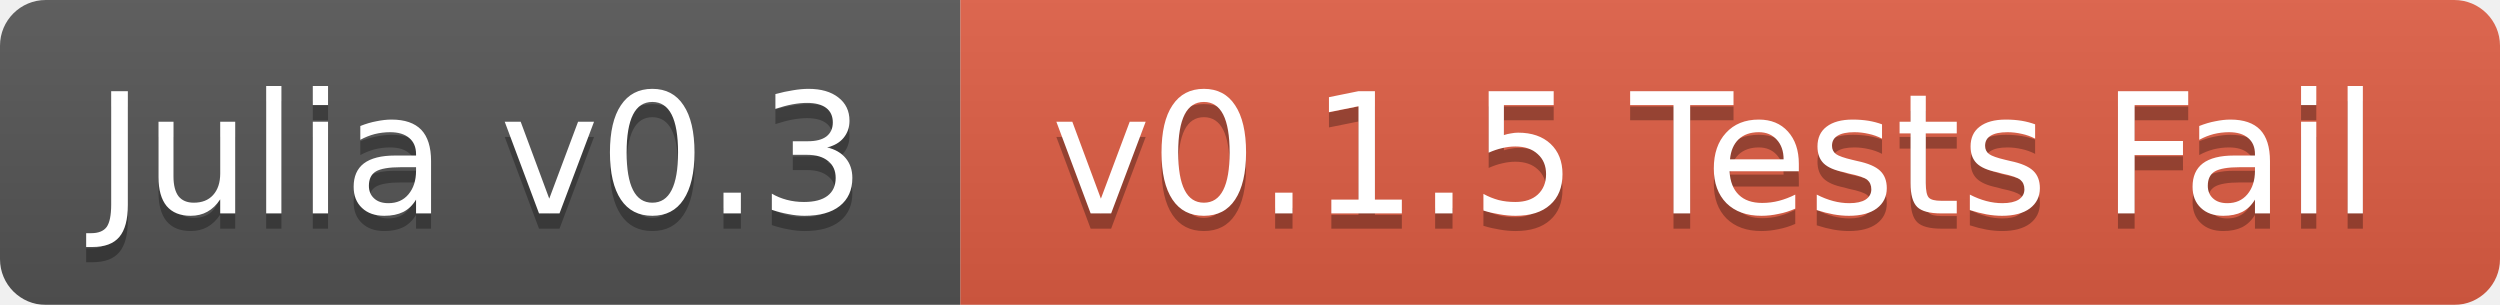
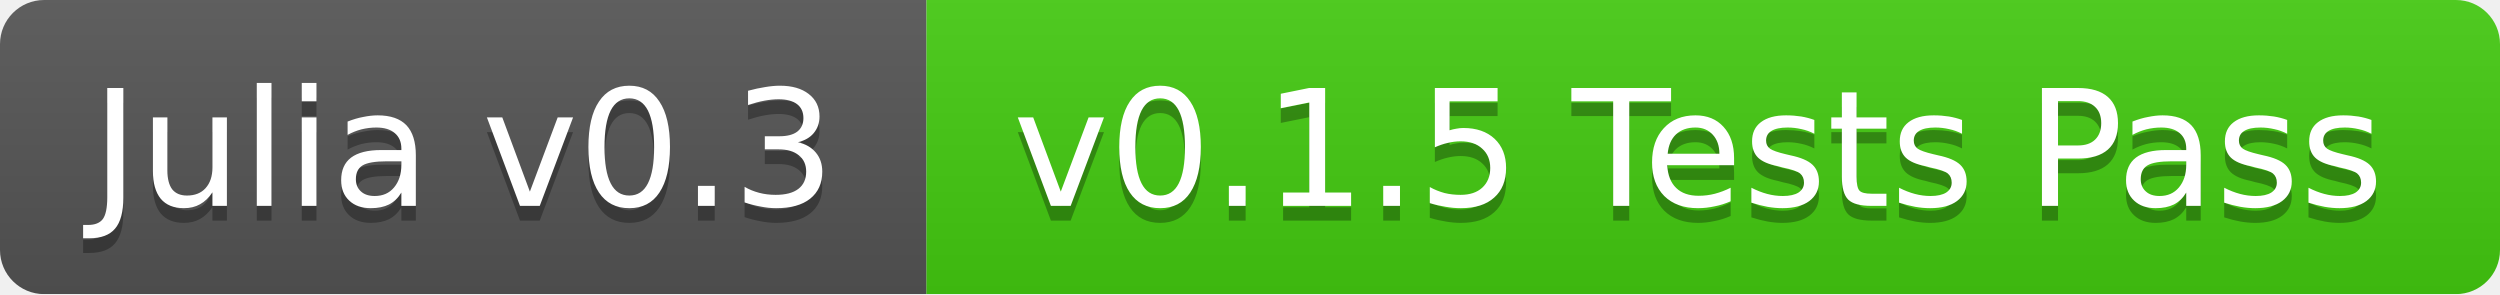
- <svg xmlns="http://www.w3.org/2000/svg" width="164" height="20">
+ <svg xmlns="http://www.w3.org/2000/svg" width="170" height="20">
  <linearGradient id="b" x2="0" y2="100%">
    <stop offset="0" stop-color="#bbb" stop-opacity=".1" />
    <stop offset="1" stop-opacity=".1" />
  </linearGradient>
  <mask id="a">
-     <rect width="164" height="20" rx="3" fill="#fff" />
+     <rect width="170" height="20" rx="3" fill="#fff" />
  </mask>
  <g mask="url(#a)">
    <path fill="#555" d="M0 0h63v20H0z" />
-     <path fill="#e05d44" d="M63 0h101v20H63z" />
-     <path fill="url(#b)" d="M0 0h164v20H0z" />
+     <path fill="#4c1" d="M63 0h107v20H63z" />
+     <path fill="url(#b)" d="M0 0h170v20H0z" />
  </g>
  <g fill="#fff" text-anchor="middle" font-family="DejaVu Sans,Verdana,Geneva,sans-serif" font-size="11">
    <text x="31.5" y="15" fill="#010101" fill-opacity=".3">Julia v0.3</text>
    <text x="31.5" y="14">Julia v0.3</text>
-     <text x="112.5" y="15" fill="#010101" fill-opacity=".3">v0.1.5 Tests Fail</text>
-     <text x="112.5" y="14">v0.1.5 Tests Fail</text>
+     <text x="115.5" y="15" fill="#010101" fill-opacity=".3">v0.1.5 Tests Pass</text>
+     <text x="115.5" y="14">v0.1.5 Tests Pass</text>
  </g>
</svg>
